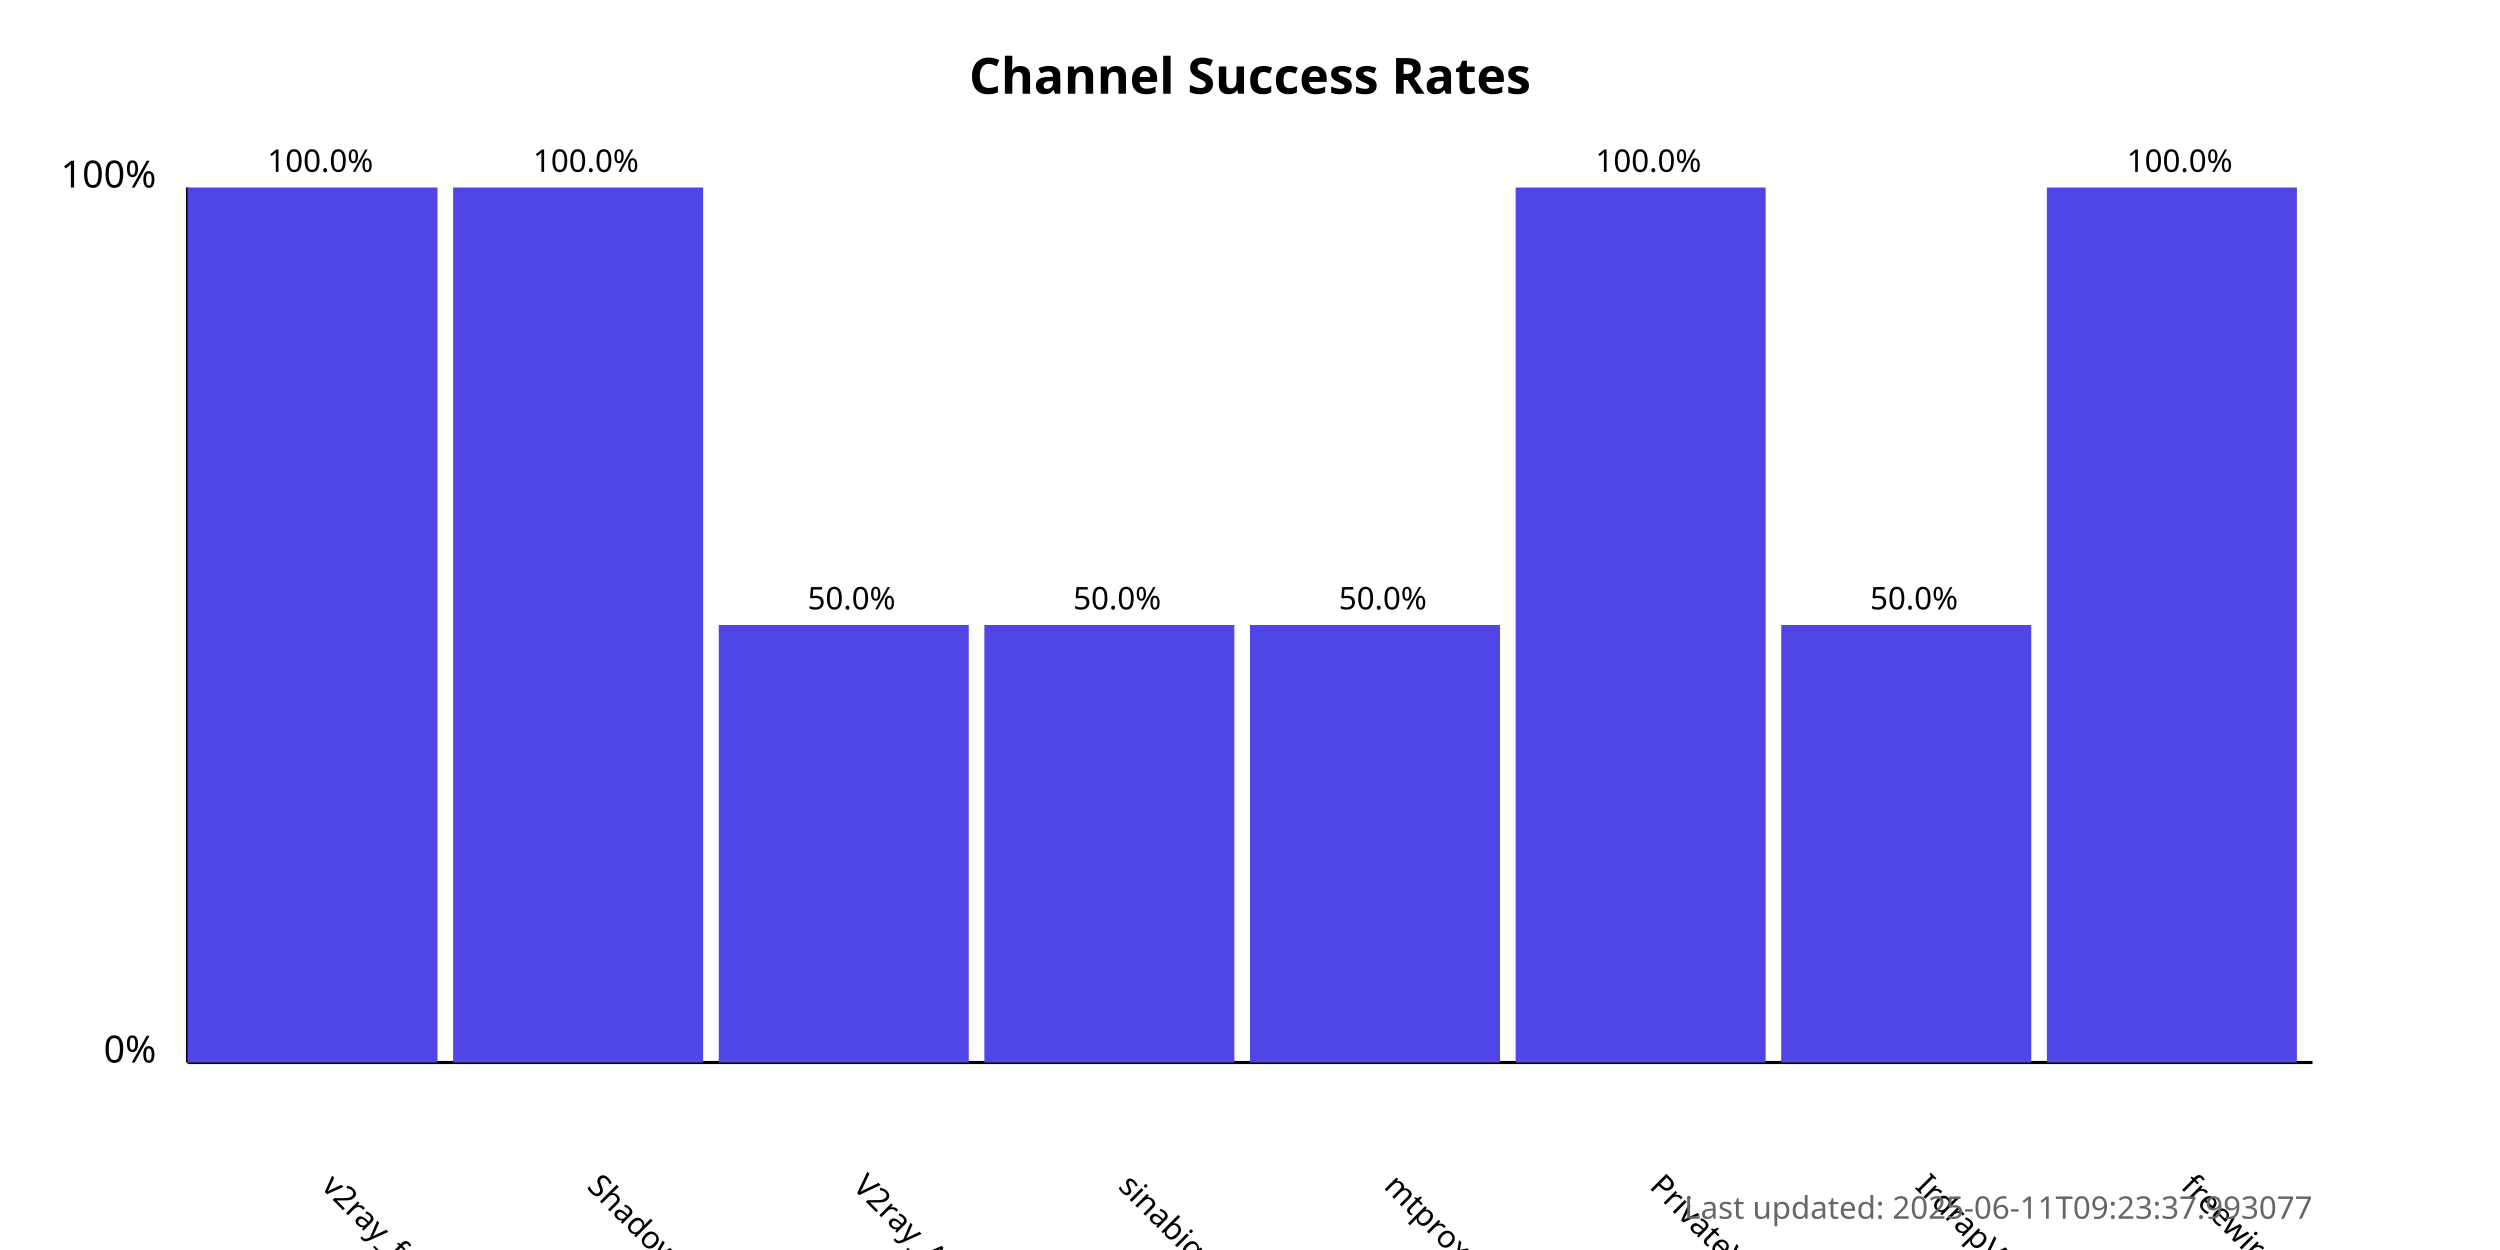
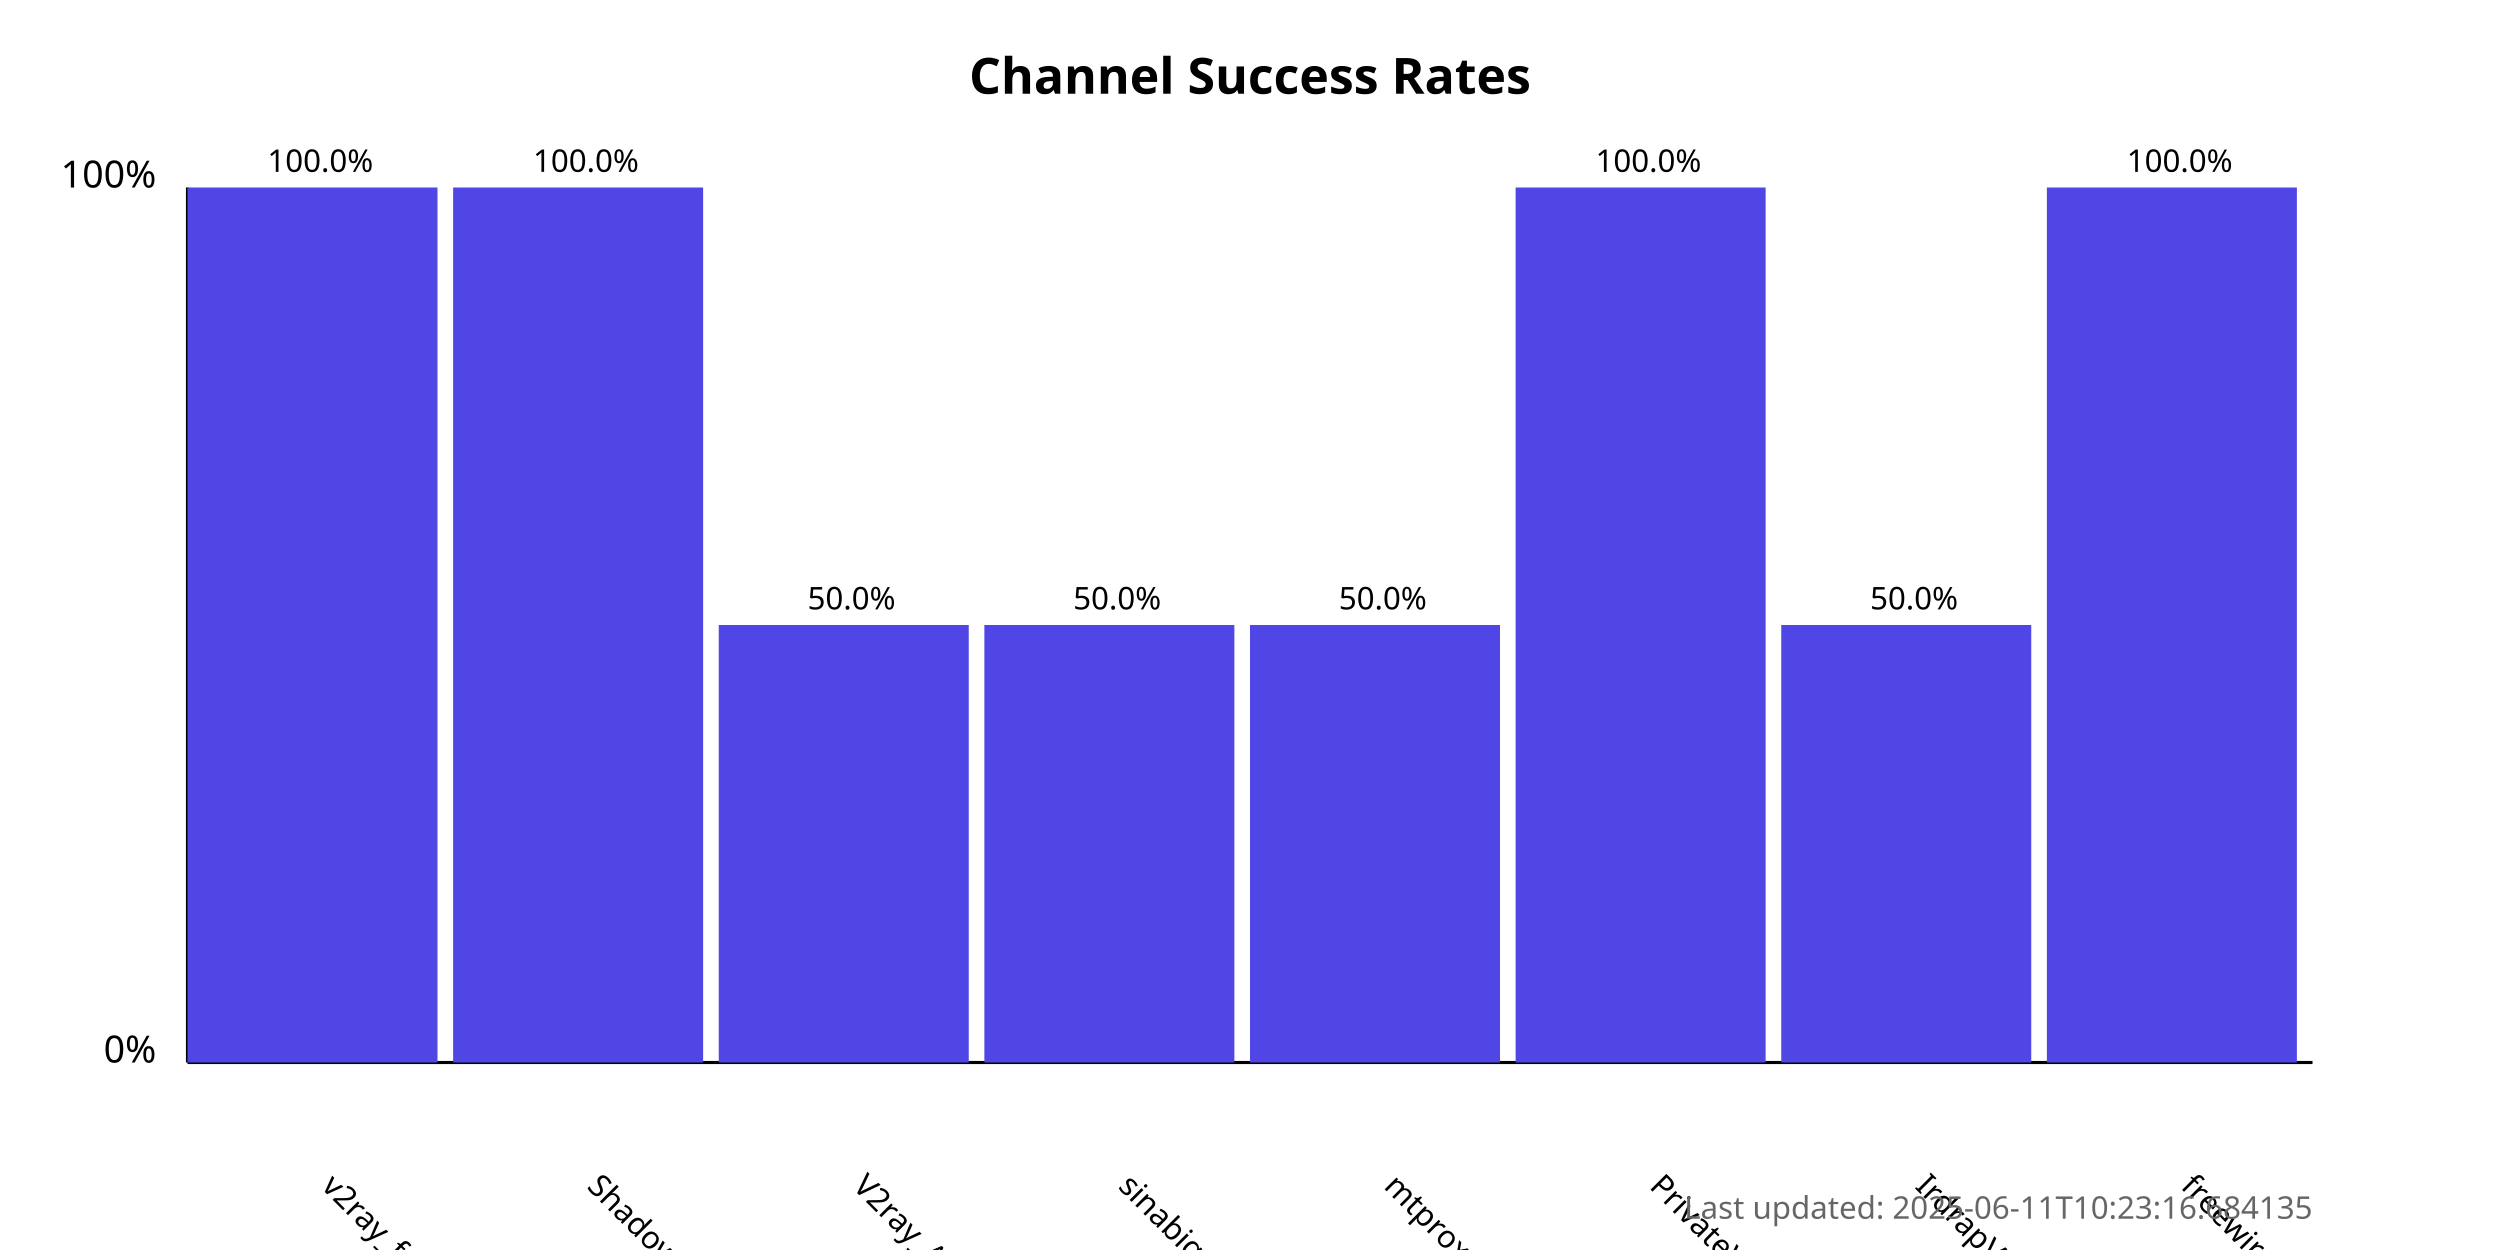
<svg xmlns="http://www.w3.org/2000/svg" width="800" height="400">
  <style>
            .chart-title { font: bold 16px sans-serif; }
            .axis-label { font: 12px sans-serif; }
            .tick-label { font: 10px sans-serif; }
            .bar { fill: #4f46e5; }
            .bar:hover { fill: #6366f1; }
            .timestamp { font: 10px sans-serif; fill: #666; }
        </style>
  <text x="400.0" y="30" text-anchor="middle" class="chart-title">
            Channel Success Rates
        </text>
  <line x1="60" y1="340" x2="60" y2="60" stroke="black" stroke-width="1" />
  <line x1="60" y1="340" x2="740" y2="340" stroke="black" stroke-width="1" />
  <text x="50" y="340" text-anchor="end" class="axis-label">0%</text>
  <text x="50" y="60" text-anchor="end" class="axis-label">100%</text>
  <g>
    <rect x="60" y="60.0" width="80.0" height="280.0" class="bar" />
    <text x="102.5" y="380" transform="rotate(45, 102.5, 380)" text-anchor="start" class="tick-label">
                v2ray_free_conf
            </text>
    <text x="102.5" y="55.0" text-anchor="middle" class="tick-label">
                100.0%
            </text>
  </g>
  <g>
    <rect x="145.0" y="60.0" width="80.0" height="280.0" class="bar" />
    <text x="187.5" y="380" transform="rotate(45, 187.5, 380)" text-anchor="start" class="tick-label">
                ShadowProxy66
            </text>
    <text x="187.5" y="55.0" text-anchor="middle" class="tick-label">
                100.0%
            </text>
  </g>
  <g>
    <rect x="230.0" y="200.0" width="80.0" height="140.0" class="bar" />
    <text x="272.5" y="380" transform="rotate(45, 272.5, 380)" text-anchor="start" class="tick-label">
                V2ray_Alpha
            </text>
    <text x="272.5" y="195.0" text-anchor="middle" class="tick-label">
                50.0%
            </text>
  </g>
  <g>
    <rect x="315.0" y="200.0" width="80.0" height="140.0" class="bar" />
    <text x="357.5" y="380" transform="rotate(45, 357.5, 380)" text-anchor="start" class="tick-label">
                sinabigo
            </text>
    <text x="357.5" y="195.0" text-anchor="middle" class="tick-label">
                50.0%
            </text>
  </g>
  <g>
    <rect x="400.0" y="200.0" width="80.0" height="140.0" class="bar" />
    <text x="442.5" y="380" transform="rotate(45, 442.5, 380)" text-anchor="start" class="tick-label">
                mtproxy_lists
            </text>
    <text x="442.5" y="195.0" text-anchor="middle" class="tick-label">
                50.0%
            </text>
  </g>
  <g>
    <rect x="485.0" y="60.0" width="80.0" height="280.0" class="bar" />
    <text x="527.5" y="380" transform="rotate(45, 527.5, 380)" text-anchor="start" class="tick-label">
                PrivateVPNs
            </text>
    <text x="527.5" y="55.0" text-anchor="middle" class="tick-label">
                100.0%
            </text>
  </g>
  <g>
    <rect x="570.0" y="200.0" width="80.0" height="140.0" class="bar" />
    <text x="612.5" y="380" transform="rotate(45, 612.5, 380)" text-anchor="start" class="tick-label">
                IrdrapVPNnews
            </text>
    <text x="612.5" y="195.0" text-anchor="middle" class="tick-label">
                50.0%
            </text>
  </g>
  <g>
    <rect x="655.0" y="60.0" width="80.0" height="280.0" class="bar" />
    <text x="697.5" y="380" transform="rotate(45, 697.5, 380)" text-anchor="start" class="tick-label">
                freewireguard
            </text>
    <text x="697.5" y="55.0" text-anchor="middle" class="tick-label">
                100.0%
            </text>
  </g>
  <text x="740" y="390" text-anchor="end" class="timestamp">
-             Last updated: 2025-06-11T09:23:37.993077
+             Last updated: 2025-06-11T10:23:16.684135
        </text>
</svg>
